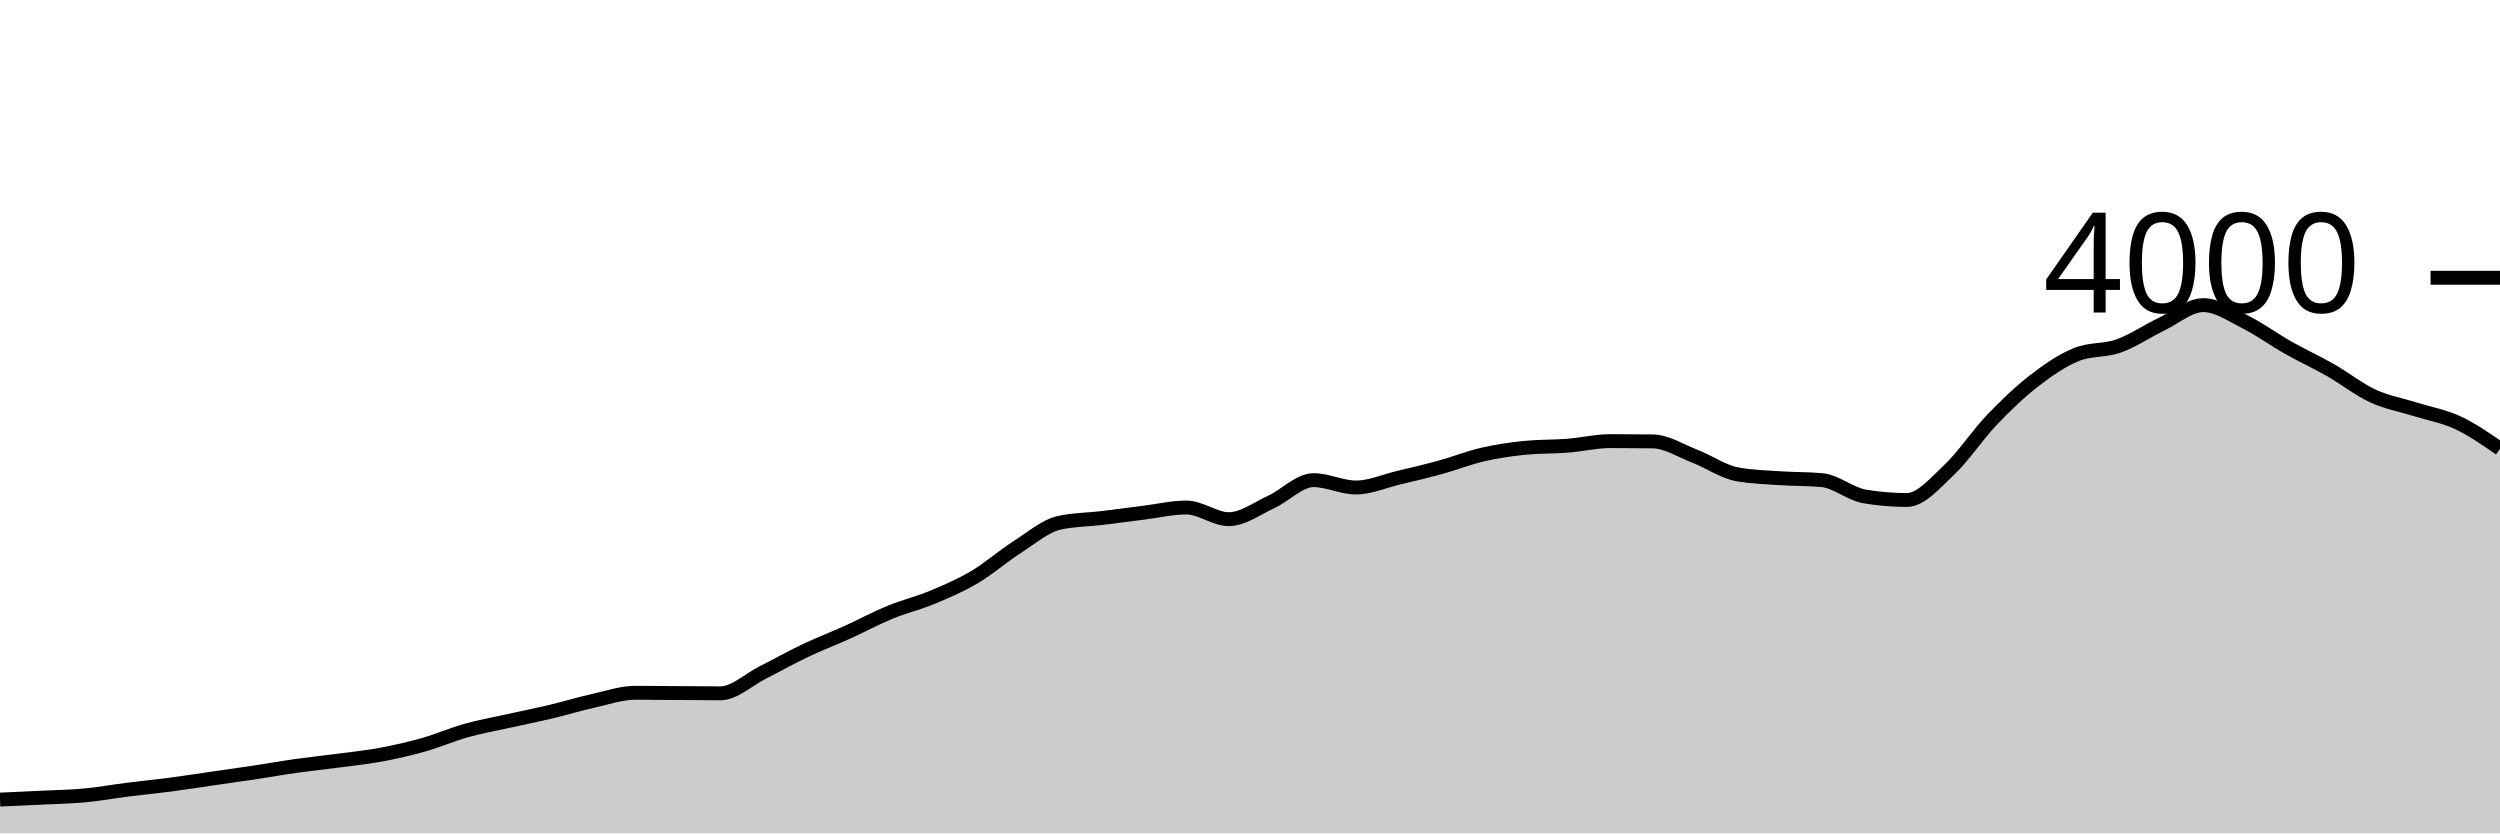
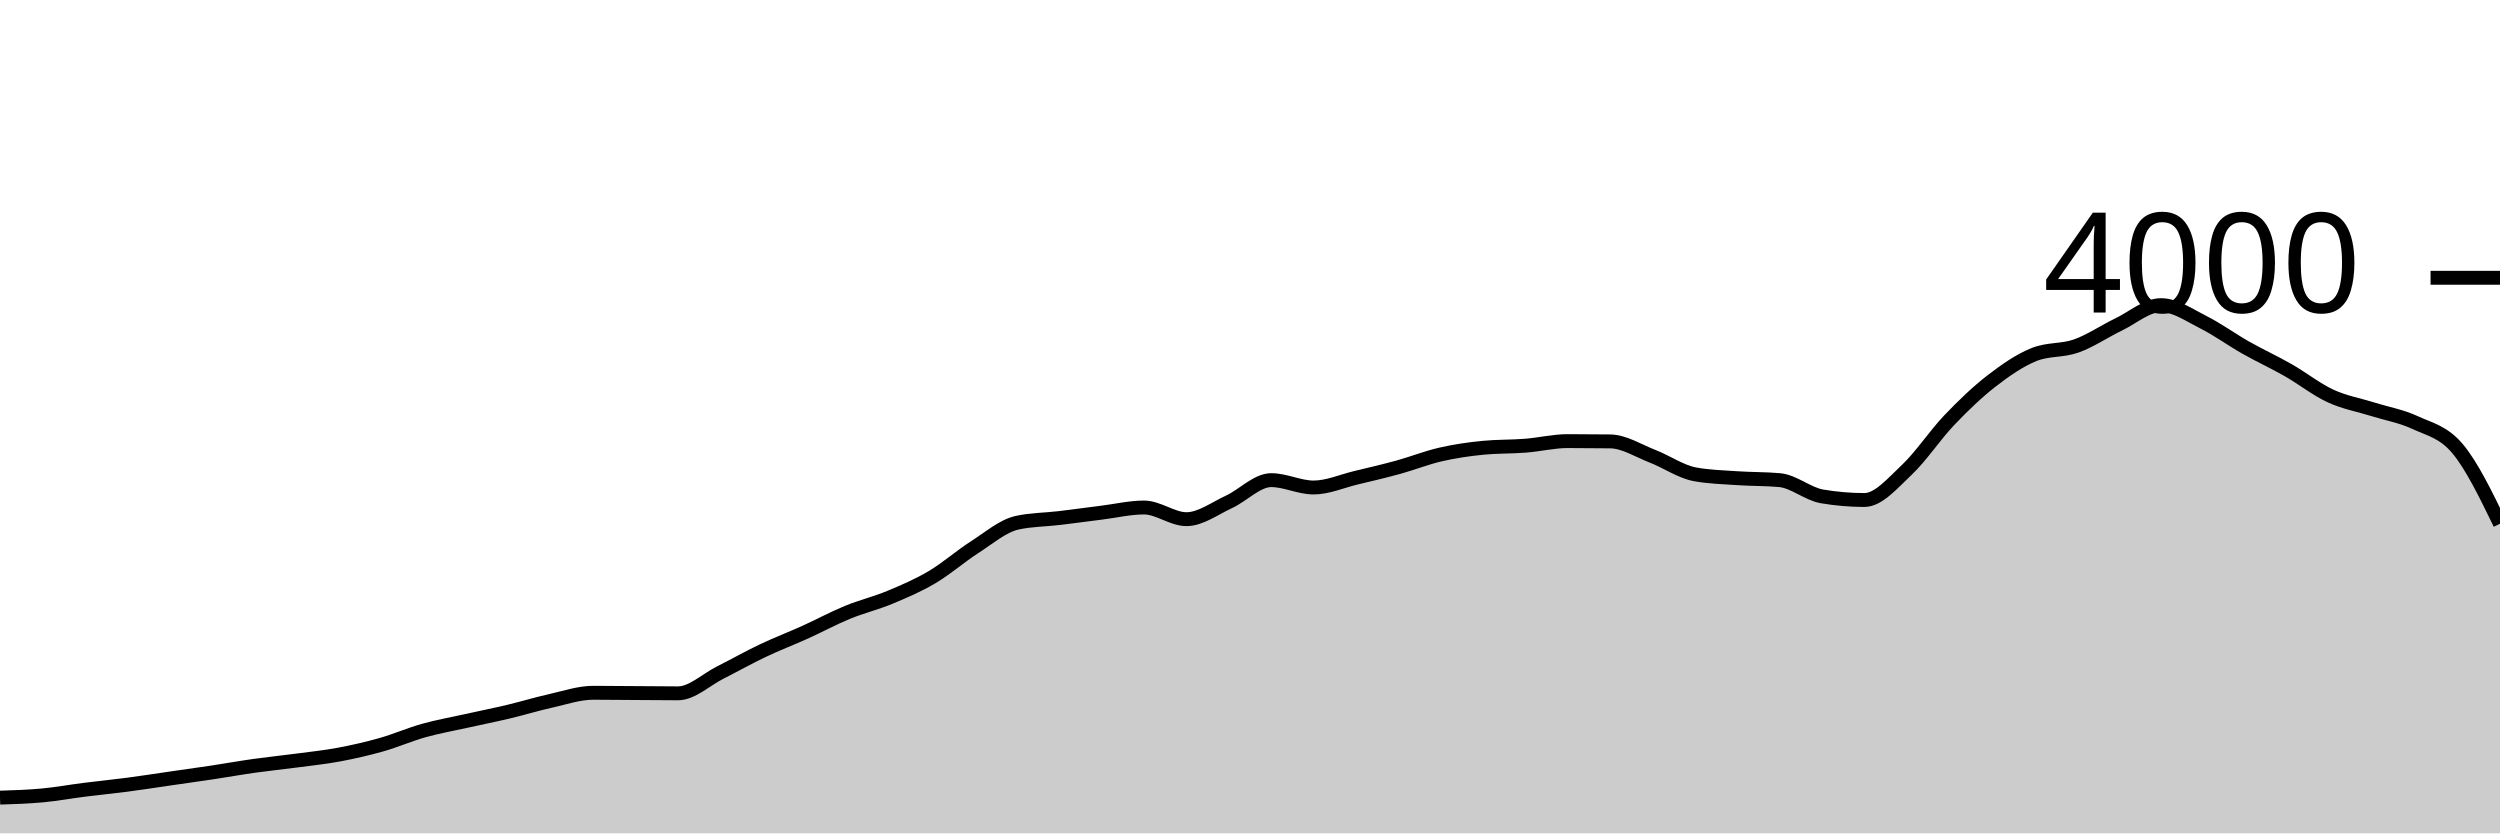
<svg xmlns="http://www.w3.org/2000/svg" viewBox="0 0 180 60">
  <g transform="translate(0,20)">
-     <path class="area" fill="rgba(0, 0, 0, 0.2)" d="M0,37.57C1.017,37.525,2.034,37.48,3.051,37.43C4.068,37.38,5.085,37.365,6.102,37.27C7.119,37.175,8.136,36.988,9.153,36.86C10.169,36.732,11.186,36.633,12.203,36.5C13.22,36.367,14.237,36.207,15.254,36.06C16.271,35.913,17.288,35.773,18.305,35.62C19.322,35.467,20.339,35.283,21.356,35.14C22.373,34.997,23.39,34.895,24.407,34.76C25.424,34.625,26.441,34.52,27.458,34.33C28.475,34.14,29.492,33.908,30.508,33.62C31.525,33.332,32.542,32.885,33.559,32.6C34.576,32.315,35.593,32.137,36.61,31.91C37.627,31.683,38.644,31.482,39.661,31.24C40.678,30.998,41.695,30.687,42.712,30.46C43.729,30.233,44.746,29.88,45.763,29.88C46.78,29.88,47.797,29.893,48.814,29.9C49.831,29.907,50.847,29.92,51.864,29.92C52.881,29.92,53.898,28.932,54.915,28.42C55.932,27.908,56.949,27.333,57.966,26.85C58.983,26.367,60,25.98,61.017,25.52C62.034,25.06,63.051,24.508,64.068,24.09C65.085,23.672,66.102,23.433,67.119,23.01C68.136,22.587,69.153,22.152,70.169,21.55C71.186,20.948,72.203,20.052,73.22,19.4C74.237,18.748,75.254,17.867,76.271,17.64C77.288,17.413,78.305,17.422,79.322,17.3C80.339,17.178,81.356,17.037,82.373,16.91C83.39,16.783,84.407,16.54,85.424,16.54C86.441,16.54,87.458,17.38,88.475,17.38C89.492,17.38,90.508,16.608,91.525,16.14C92.542,15.672,93.559,14.57,94.576,14.57C95.593,14.57,96.61,15.1,97.627,15.1C98.644,15.1,99.661,14.643,100.678,14.4C101.695,14.157,102.712,13.92,103.729,13.64C104.746,13.36,105.763,12.953,106.78,12.72C107.797,12.487,108.814,12.34,109.831,12.24C110.847,12.14,111.864,12.17,112.881,12.09C113.898,12.01,114.915,11.76,115.932,11.76C116.949,11.76,117.966,11.767,118.983,11.78C120,11.793,121.017,12.455,122.034,12.85C123.051,13.245,124.068,13.963,125.085,14.15C126.102,14.337,127.119,14.36,128.136,14.43C129.153,14.5,130.169,14.477,131.186,14.57C132.203,14.663,133.22,15.567,134.237,15.74C135.254,15.913,136.271,16,137.288,16C138.305,16,139.322,14.787,140.339,13.83C141.356,12.873,142.373,11.327,143.39,10.26C144.407,9.193,145.424,8.218,146.441,7.43C147.458,6.642,148.475,5.943,149.492,5.53C150.508,5.117,151.525,5.272,152.542,4.91C153.559,4.548,154.576,3.85,155.593,3.36C156.61,2.87,157.627,1.97,158.644,1.97C159.661,1.97,160.678,2.69,161.695,3.2C162.712,3.71,163.729,4.455,164.746,5.03C165.763,5.605,166.78,6.07,167.797,6.65C168.814,7.23,169.831,8.04,170.847,8.51C171.864,8.98,172.881,9.15,173.898,9.47C174.915,9.79,175.932,9.957,176.949,10.43C177.966,10.903,178.983,11.607,180,12.31L180,40C178.983,40,177.966,40,176.949,40C175.932,40,174.915,40,173.898,40C172.881,40,171.864,40,170.847,40C169.831,40,168.814,40,167.797,40C166.78,40,165.763,40,164.746,40C163.729,40,162.712,40,161.695,40C160.678,40,159.661,40,158.644,40C157.627,40,156.61,40,155.593,40C154.576,40,153.559,40,152.542,40C151.525,40,150.508,40,149.492,40C148.475,40,147.458,40,146.441,40C145.424,40,144.407,40,143.39,40C142.373,40,141.356,40,140.339,40C139.322,40,138.305,40,137.288,40C136.271,40,135.254,40,134.237,40C133.22,40,132.203,40,131.186,40C130.169,40,129.153,40,128.136,40C127.119,40,126.102,40,125.085,40C124.068,40,123.051,40,122.034,40C121.017,40,120,40,118.983,40C117.966,40,116.949,40,115.932,40C114.915,40,113.898,40,112.881,40C111.864,40,110.847,40,109.831,40C108.814,40,107.797,40,106.78,40C105.763,40,104.746,40,103.729,40C102.712,40,101.695,40,100.678,40C99.661,40,98.644,40,97.627,40C96.61,40,95.593,40,94.576,40C93.559,40,92.542,40,91.525,40C90.508,40,89.492,40,88.475,40C87.458,40,86.441,40,85.424,40C84.407,40,83.39,40,82.373,40C81.356,40,80.339,40,79.322,40C78.305,40,77.288,40,76.271,40C75.254,40,74.237,40,73.22,40C72.203,40,71.186,40,70.169,40C69.153,40,68.136,40,67.119,40C66.102,40,65.085,40,64.068,40C63.051,40,62.034,40,61.017,40C60,40,58.983,40,57.966,40C56.949,40,55.932,40,54.915,40C53.898,40,52.881,40,51.864,40C50.847,40,49.831,40,48.814,40C47.797,40,46.78,40,45.763,40C44.746,40,43.729,40,42.712,40C41.695,40,40.678,40,39.661,40C38.644,40,37.627,40,36.61,40C35.593,40,34.576,40,33.559,40C32.542,40,31.525,40,30.508,40C29.492,40,28.475,40,27.458,40C26.441,40,25.424,40,24.407,40C23.39,40,22.373,40,21.356,40C20.339,40,19.322,40,18.305,40C17.288,40,16.271,40,15.254,40C14.237,40,13.22,40,12.203,40C11.186,40,10.169,40,9.153,40C8.136,40,7.119,40,6.102,40C5.085,40,4.068,40,3.051,40C2.034,40,1.017,40,0,40Z" />
-     <path class="line" stroke="black" fill="none" d="M0,37.57C1.017,37.525,2.034,37.48,3.051,37.43C4.068,37.38,5.085,37.365,6.102,37.27C7.119,37.175,8.136,36.988,9.153,36.86C10.169,36.732,11.186,36.633,12.203,36.5C13.22,36.367,14.237,36.207,15.254,36.06C16.271,35.913,17.288,35.773,18.305,35.62C19.322,35.467,20.339,35.283,21.356,35.14C22.373,34.997,23.39,34.895,24.407,34.76C25.424,34.625,26.441,34.52,27.458,34.33C28.475,34.14,29.492,33.908,30.508,33.62C31.525,33.332,32.542,32.885,33.559,32.6C34.576,32.315,35.593,32.137,36.61,31.91C37.627,31.683,38.644,31.482,39.661,31.24C40.678,30.998,41.695,30.687,42.712,30.46C43.729,30.233,44.746,29.88,45.763,29.88C46.78,29.88,47.797,29.893,48.814,29.9C49.831,29.907,50.847,29.92,51.864,29.92C52.881,29.92,53.898,28.932,54.915,28.42C55.932,27.908,56.949,27.333,57.966,26.85C58.983,26.367,60,25.98,61.017,25.52C62.034,25.06,63.051,24.508,64.068,24.09C65.085,23.672,66.102,23.433,67.119,23.01C68.136,22.587,69.153,22.152,70.169,21.55C71.186,20.948,72.203,20.052,73.22,19.4C74.237,18.748,75.254,17.867,76.271,17.64C77.288,17.413,78.305,17.422,79.322,17.3C80.339,17.178,81.356,17.037,82.373,16.91C83.39,16.783,84.407,16.54,85.424,16.54C86.441,16.54,87.458,17.38,88.475,17.38C89.492,17.38,90.508,16.608,91.525,16.14C92.542,15.672,93.559,14.57,94.576,14.57C95.593,14.57,96.61,15.1,97.627,15.1C98.644,15.1,99.661,14.643,100.678,14.4C101.695,14.157,102.712,13.92,103.729,13.64C104.746,13.36,105.763,12.953,106.78,12.72C107.797,12.487,108.814,12.34,109.831,12.24C110.847,12.14,111.864,12.17,112.881,12.09C113.898,12.01,114.915,11.76,115.932,11.76C116.949,11.76,117.966,11.767,118.983,11.78C120,11.793,121.017,12.455,122.034,12.85C123.051,13.245,124.068,13.963,125.085,14.15C126.102,14.337,127.119,14.36,128.136,14.43C129.153,14.5,130.169,14.477,131.186,14.57C132.203,14.663,133.22,15.567,134.237,15.74C135.254,15.913,136.271,16,137.288,16C138.305,16,139.322,14.787,140.339,13.83C141.356,12.873,142.373,11.327,143.39,10.26C144.407,9.193,145.424,8.218,146.441,7.43C147.458,6.642,148.475,5.943,149.492,5.53C150.508,5.117,151.525,5.272,152.542,4.91C153.559,4.548,154.576,3.85,155.593,3.36C156.61,2.87,157.627,1.97,158.644,1.97C159.661,1.97,160.678,2.69,161.695,3.2C162.712,3.71,163.729,4.455,164.746,5.03C165.763,5.605,166.78,6.07,167.797,6.65C168.814,7.23,169.831,8.04,170.847,8.51C171.864,8.98,172.881,9.15,173.898,9.47C174.915,9.79,175.932,9.957,176.949,10.43C177.966,10.903,178.983,11.607,180,12.31" />
+     <path class="area" fill="rgba(0, 0, 0, 0.2)" d="M0,37.43C1.017,37.398,2.034,37.365,3.051,37.27C4.068,37.175,5.085,36.988,6.102,36.86C7.119,36.732,8.136,36.633,9.153,36.5C10.169,36.367,11.186,36.207,12.203,36.06C13.22,35.913,14.237,35.773,15.254,35.62C16.271,35.467,17.288,35.283,18.305,35.14C19.322,34.997,20.339,34.895,21.356,34.76C22.373,34.625,23.39,34.52,24.407,34.33C25.424,34.14,26.441,33.908,27.458,33.62C28.475,33.332,29.492,32.885,30.508,32.6C31.525,32.315,32.542,32.137,33.559,31.91C34.576,31.683,35.593,31.482,36.61,31.24C37.627,30.998,38.644,30.687,39.661,30.46C40.678,30.233,41.695,29.88,42.712,29.88C43.729,29.88,44.746,29.893,45.763,29.9C46.78,29.907,47.797,29.92,48.814,29.92C49.831,29.92,50.847,28.932,51.864,28.42C52.881,27.908,53.898,27.333,54.915,26.85C55.932,26.367,56.949,25.98,57.966,25.52C58.983,25.06,60,24.508,61.017,24.09C62.034,23.672,63.051,23.433,64.068,23.01C65.085,22.587,66.102,22.152,67.119,21.55C68.136,20.948,69.153,20.052,70.169,19.4C71.186,18.748,72.203,17.867,73.22,17.64C74.237,17.413,75.254,17.422,76.271,17.3C77.288,17.178,78.305,17.037,79.322,16.91C80.339,16.783,81.356,16.54,82.373,16.54C83.39,16.54,84.407,17.38,85.424,17.38C86.441,17.38,87.458,16.608,88.475,16.14C89.492,15.672,90.508,14.57,91.525,14.57C92.542,14.57,93.559,15.1,94.576,15.1C95.593,15.1,96.61,14.643,97.627,14.4C98.644,14.157,99.661,13.92,100.678,13.64C101.695,13.36,102.712,12.953,103.729,12.72C104.746,12.487,105.763,12.34,106.78,12.24C107.797,12.14,108.814,12.17,109.831,12.09C110.847,12.01,111.864,11.76,112.881,11.76C113.898,11.76,114.915,11.767,115.932,11.78C116.949,11.793,117.966,12.455,118.983,12.85C120,13.245,121.017,13.963,122.034,14.15C123.051,14.337,124.068,14.36,125.085,14.43C126.102,14.5,127.119,14.477,128.136,14.57C129.153,14.663,130.169,15.567,131.186,15.74C132.203,15.913,133.22,16,134.237,16C135.254,16,136.271,14.787,137.288,13.83C138.305,12.873,139.322,11.327,140.339,10.26C141.356,9.193,142.373,8.218,143.39,7.43C144.407,6.642,145.424,5.943,146.441,5.53C147.458,5.117,148.475,5.272,149.492,4.91C150.508,4.548,151.525,3.85,152.542,3.36C153.559,2.87,154.576,1.97,155.593,1.97C156.61,1.97,157.627,2.69,158.644,3.2C159.661,3.71,160.678,4.455,161.695,5.03C162.712,5.605,163.729,6.07,164.746,6.65C165.763,7.23,166.78,8.04,167.797,8.51C168.814,8.98,169.831,9.15,170.847,9.47C171.864,9.79,172.881,9.957,173.898,10.43C174.915,10.903,175.932,11.097,176.949,12.31C177.966,13.523,178.983,15.617,180,17.71L180,40C178.983,40,177.966,40,176.949,40C175.932,40,174.915,40,173.898,40C172.881,40,171.864,40,170.847,40C169.831,40,168.814,40,167.797,40C166.78,40,165.763,40,164.746,40C163.729,40,162.712,40,161.695,40C160.678,40,159.661,40,158.644,40C157.627,40,156.61,40,155.593,40C154.576,40,153.559,40,152.542,40C151.525,40,150.508,40,149.492,40C148.475,40,147.458,40,146.441,40C145.424,40,144.407,40,143.39,40C142.373,40,141.356,40,140.339,40C139.322,40,138.305,40,137.288,40C136.271,40,135.254,40,134.237,40C133.22,40,132.203,40,131.186,40C130.169,40,129.153,40,128.136,40C127.119,40,126.102,40,125.085,40C124.068,40,123.051,40,122.034,40C121.017,40,120,40,118.983,40C117.966,40,116.949,40,115.932,40C114.915,40,113.898,40,112.881,40C111.864,40,110.847,40,109.831,40C108.814,40,107.797,40,106.78,40C105.763,40,104.746,40,103.729,40C102.712,40,101.695,40,100.678,40C99.661,40,98.644,40,97.627,40C96.61,40,95.593,40,94.576,40C93.559,40,92.542,40,91.525,40C90.508,40,89.492,40,88.475,40C87.458,40,86.441,40,85.424,40C84.407,40,83.39,40,82.373,40C81.356,40,80.339,40,79.322,40C78.305,40,77.288,40,76.271,40C75.254,40,74.237,40,73.22,40C72.203,40,71.186,40,70.169,40C69.153,40,68.136,40,67.119,40C66.102,40,65.085,40,64.068,40C63.051,40,62.034,40,61.017,40C60,40,58.983,40,57.966,40C56.949,40,55.932,40,54.915,40C53.898,40,52.881,40,51.864,40C50.847,40,49.831,40,48.814,40C47.797,40,46.78,40,45.763,40C44.746,40,43.729,40,42.712,40C41.695,40,40.678,40,39.661,40C38.644,40,37.627,40,36.61,40C35.593,40,34.576,40,33.559,40C32.542,40,31.525,40,30.508,40C29.492,40,28.475,40,27.458,40C26.441,40,25.424,40,24.407,40C23.39,40,22.373,40,21.356,40C20.339,40,19.322,40,18.305,40C17.288,40,16.271,40,15.254,40C14.237,40,13.22,40,12.203,40C11.186,40,10.169,40,9.153,40C8.136,40,7.119,40,6.102,40C5.085,40,4.068,40,3.051,40C2.034,40,1.017,40,0,40Z" />
+     <path class="line" stroke="black" fill="none" d="M0,37.43C1.017,37.398,2.034,37.365,3.051,37.27C4.068,37.175,5.085,36.988,6.102,36.86C7.119,36.732,8.136,36.633,9.153,36.5C10.169,36.367,11.186,36.207,12.203,36.06C13.22,35.913,14.237,35.773,15.254,35.62C16.271,35.467,17.288,35.283,18.305,35.14C19.322,34.997,20.339,34.895,21.356,34.76C22.373,34.625,23.39,34.52,24.407,34.33C25.424,34.14,26.441,33.908,27.458,33.62C28.475,33.332,29.492,32.885,30.508,32.6C31.525,32.315,32.542,32.137,33.559,31.91C34.576,31.683,35.593,31.482,36.61,31.24C37.627,30.998,38.644,30.687,39.661,30.46C40.678,30.233,41.695,29.88,42.712,29.88C43.729,29.88,44.746,29.893,45.763,29.9C46.78,29.907,47.797,29.92,48.814,29.92C49.831,29.92,50.847,28.932,51.864,28.42C52.881,27.908,53.898,27.333,54.915,26.85C55.932,26.367,56.949,25.98,57.966,25.52C58.983,25.06,60,24.508,61.017,24.09C62.034,23.672,63.051,23.433,64.068,23.01C65.085,22.587,66.102,22.152,67.119,21.55C68.136,20.948,69.153,20.052,70.169,19.4C71.186,18.748,72.203,17.867,73.22,17.64C74.237,17.413,75.254,17.422,76.271,17.3C77.288,17.178,78.305,17.037,79.322,16.91C80.339,16.783,81.356,16.54,82.373,16.54C83.39,16.54,84.407,17.38,85.424,17.38C86.441,17.38,87.458,16.608,88.475,16.14C89.492,15.672,90.508,14.57,91.525,14.57C92.542,14.57,93.559,15.1,94.576,15.1C95.593,15.1,96.61,14.643,97.627,14.4C98.644,14.157,99.661,13.92,100.678,13.64C101.695,13.36,102.712,12.953,103.729,12.72C104.746,12.487,105.763,12.34,106.78,12.24C107.797,12.14,108.814,12.17,109.831,12.09C110.847,12.01,111.864,11.76,112.881,11.76C113.898,11.76,114.915,11.767,115.932,11.78C116.949,11.793,117.966,12.455,118.983,12.85C120,13.245,121.017,13.963,122.034,14.15C123.051,14.337,124.068,14.36,125.085,14.43C126.102,14.5,127.119,14.477,128.136,14.57C129.153,14.663,130.169,15.567,131.186,15.74C132.203,15.913,133.22,16,134.237,16C135.254,16,136.271,14.787,137.288,13.83C138.305,12.873,139.322,11.327,140.339,10.26C141.356,9.193,142.373,8.218,143.39,7.43C144.407,6.642,145.424,5.943,146.441,5.53C147.458,5.117,148.475,5.272,149.492,4.91C150.508,4.548,151.525,3.85,152.542,3.36C153.559,2.87,154.576,1.97,155.593,1.97C156.61,1.97,157.627,2.69,158.644,3.2C159.661,3.71,160.678,4.455,161.695,5.03C162.712,5.605,163.729,6.07,164.746,6.65C165.763,7.23,166.78,8.04,167.797,8.51C168.814,8.98,169.831,9.15,170.847,9.47C171.864,9.79,172.881,9.957,173.898,10.43C174.915,10.903,175.932,11.097,176.949,12.31C177.966,13.523,178.983,15.617,180,17.71" />
    <path class="axis-ceiling" stroke-width="1" stroke="black" fill="none" d="M175,0L180,0" />
    <text class="axis-ceiling-label" font-family="sans-serif" text-anchor="end" font-size="10px" x="170" y="2.5">4000</text>
  </g>
</svg>
